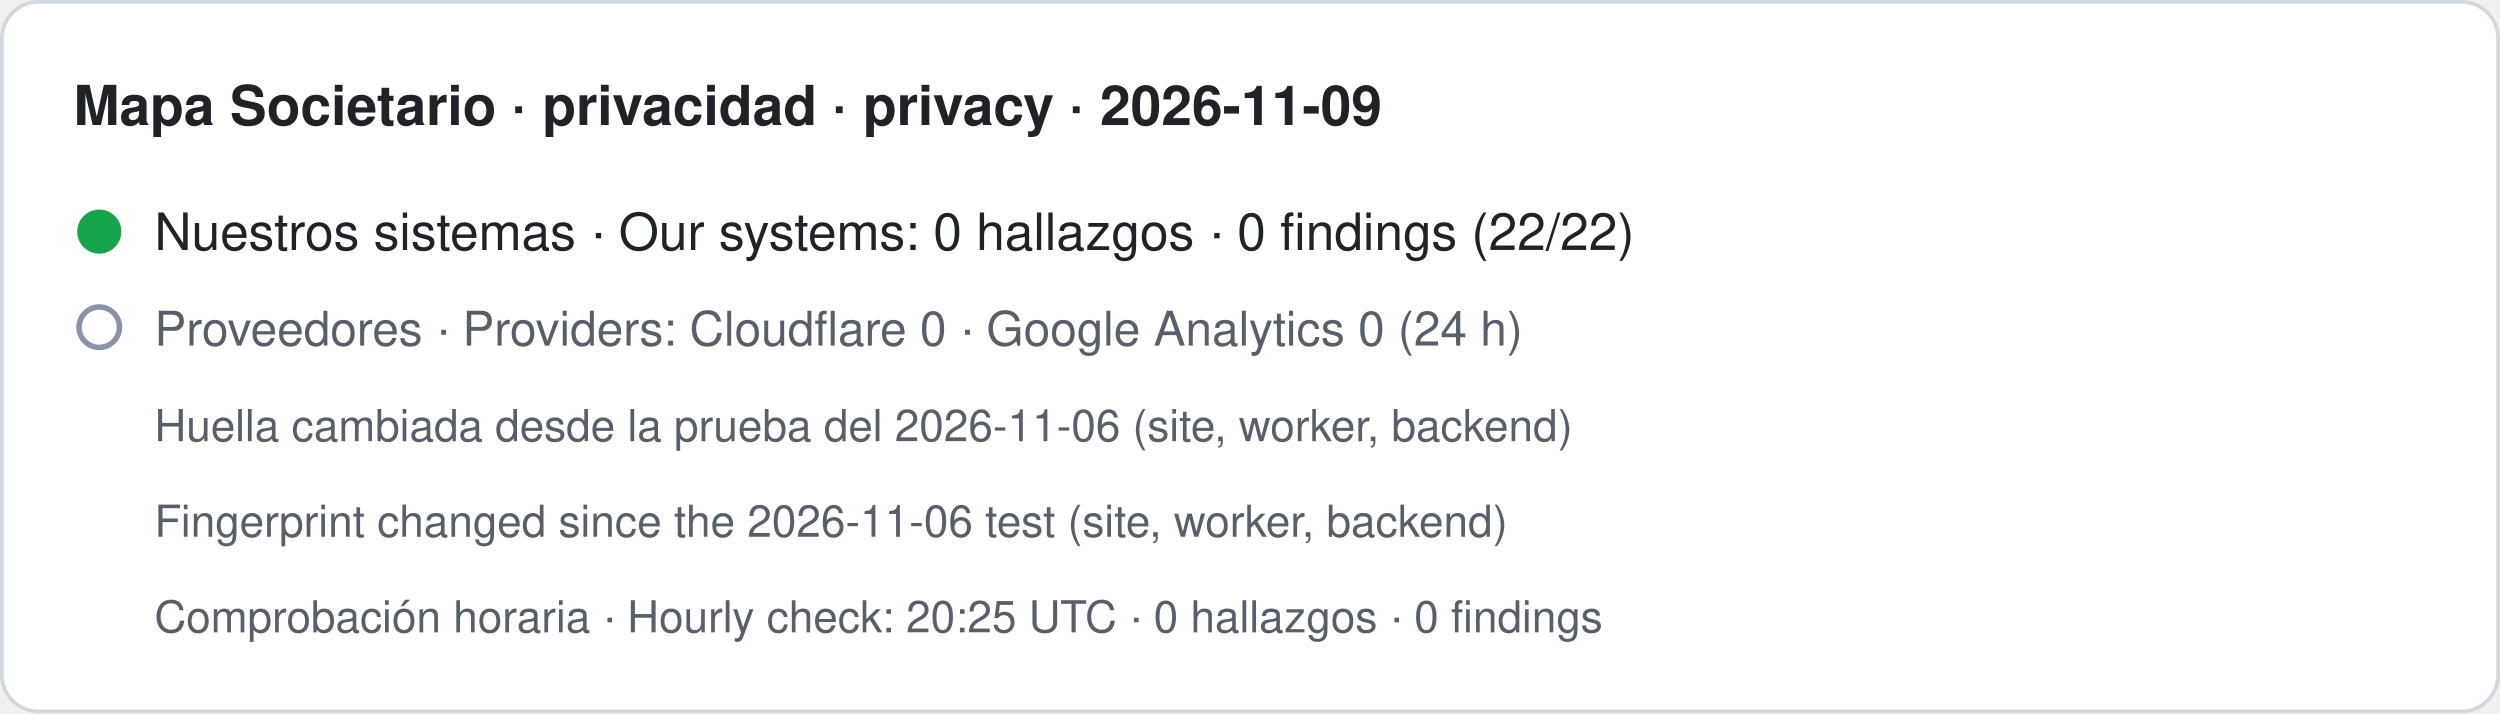
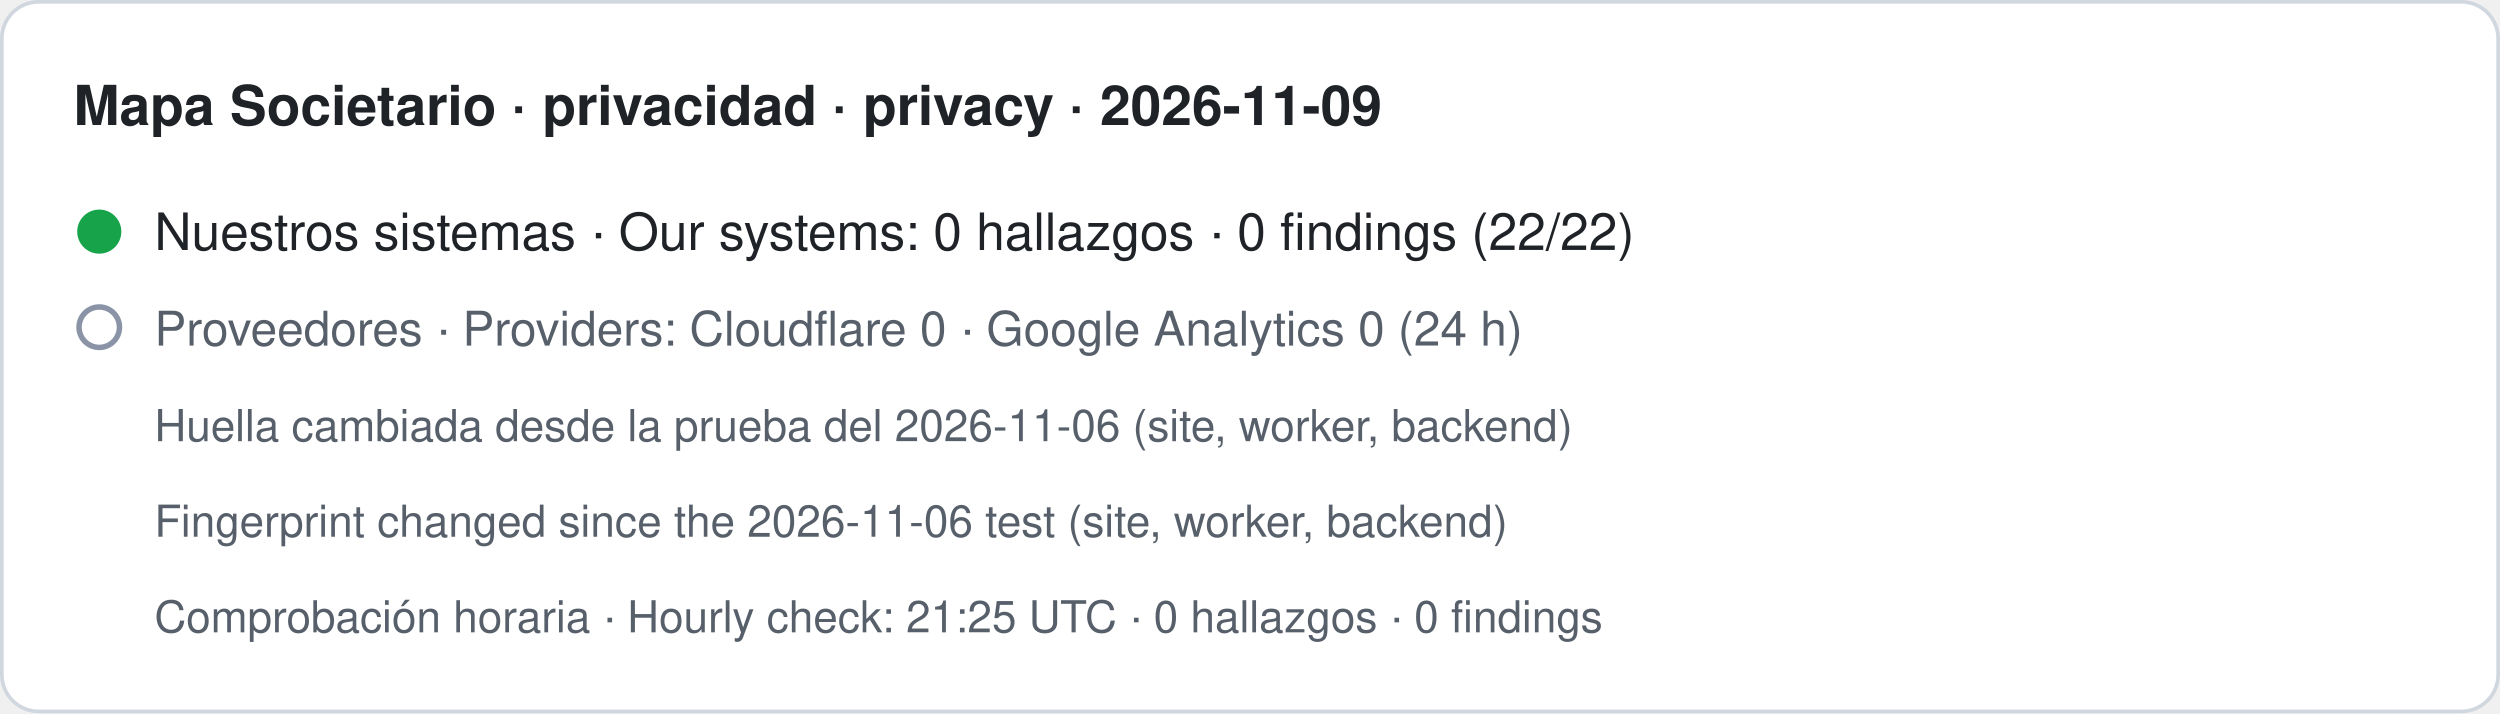
- <svg xmlns="http://www.w3.org/2000/svg" width="680" height="194" viewBox="0 0 680 194" role="img" aria-label="Mapa Societario · privacidad · privacy · 2026-11-09. Nuestros sistemas · Our systems: 0 hallazgos · 0 findings (22/22). Proveedores · Providers: Cloudflare 0 · Google Analytics 0 (24 h). Huella cambiada desde la prueba del 2026-11-06 (site, worker, backend) · Fingerprint changed since the 2026-11-06 test (site, worker, backend). Comprobación horaria · Hourly check: 20:25 UTC · 0 hallazgos · 0 findings">
+ <svg xmlns="http://www.w3.org/2000/svg" width="680" height="194" viewBox="0 0 680 194" role="img" aria-label="Mapa Societario · privacidad · privacy · 2026-11-09. Nuestros sistemas · Our systems: 0 hallazgos · 0 findings (22/22). Proveedores · Providers: Cloudflare 0 · Google Analytics 0 (24 h). Huella cambiada desde la prueba del 2026-11-06 (site, worker, backend) · Fingerprint changed since the 2026-11-06 test (site, worker, backend). Comprobación horaria · Hourly check: 21:25 UTC · 0 hallazgos · 0 findings">
  <rect x="0.5" y="0.5" width="679" height="193" rx="10" fill="#ffffff" stroke="#d0d7de" />
  <text x="20" y="34" font-family="-apple-system,BlinkMacSystemFont,Segoe UI,Helvetica,Arial,sans-serif" font-size="15" font-weight="600" fill="#1f2328">Mapa Societario · privacidad · privacy · 2026-11-09</text>
  <circle cx="27" cy="63" r="6" fill="#16a34a" />
  <text x="42" y="68" font-family="-apple-system,BlinkMacSystemFont,Segoe UI,Helvetica,Arial,sans-serif" font-size="14" fill="#1f2328">Nuestros sistemas · Our systems: 0 hallazgos · 0 findings (22/22)</text>
  <circle cx="27" cy="89" r="5.5" fill="none" stroke="#8a94a6" stroke-width="1.5" />
  <text x="42" y="94" font-family="-apple-system,BlinkMacSystemFont,Segoe UI,Helvetica,Arial,sans-serif" font-size="13" fill="#57606a">Proveedores · Providers: Cloudflare 0 · Google Analytics 0 (24 h)</text>
  <text x="42" y="120" font-family="-apple-system,BlinkMacSystemFont,Segoe UI,Helvetica,Arial,sans-serif" font-size="12" fill="#57606a">Huella cambiada desde la prueba del 2026-11-06 (site, worker, backend)</text>
  <text x="42" y="146" font-family="-apple-system,BlinkMacSystemFont,Segoe UI,Helvetica,Arial,sans-serif" font-size="12" fill="#57606a">Fingerprint changed since the 2026-11-06 test (site, worker, backend)</text>
-   <text x="42" y="172" font-family="-apple-system,BlinkMacSystemFont,Segoe UI,Helvetica,Arial,sans-serif" font-size="12" fill="#57606a">Comprobación horaria · Hourly check: 20:25 UTC · 0 hallazgos · 0 findings</text>
+   <text x="42" y="172" font-family="-apple-system,BlinkMacSystemFont,Segoe UI,Helvetica,Arial,sans-serif" font-size="12" fill="#57606a">Comprobación horaria · Hourly check: 21:25 UTC · 0 hallazgos · 0 findings</text>
</svg>
